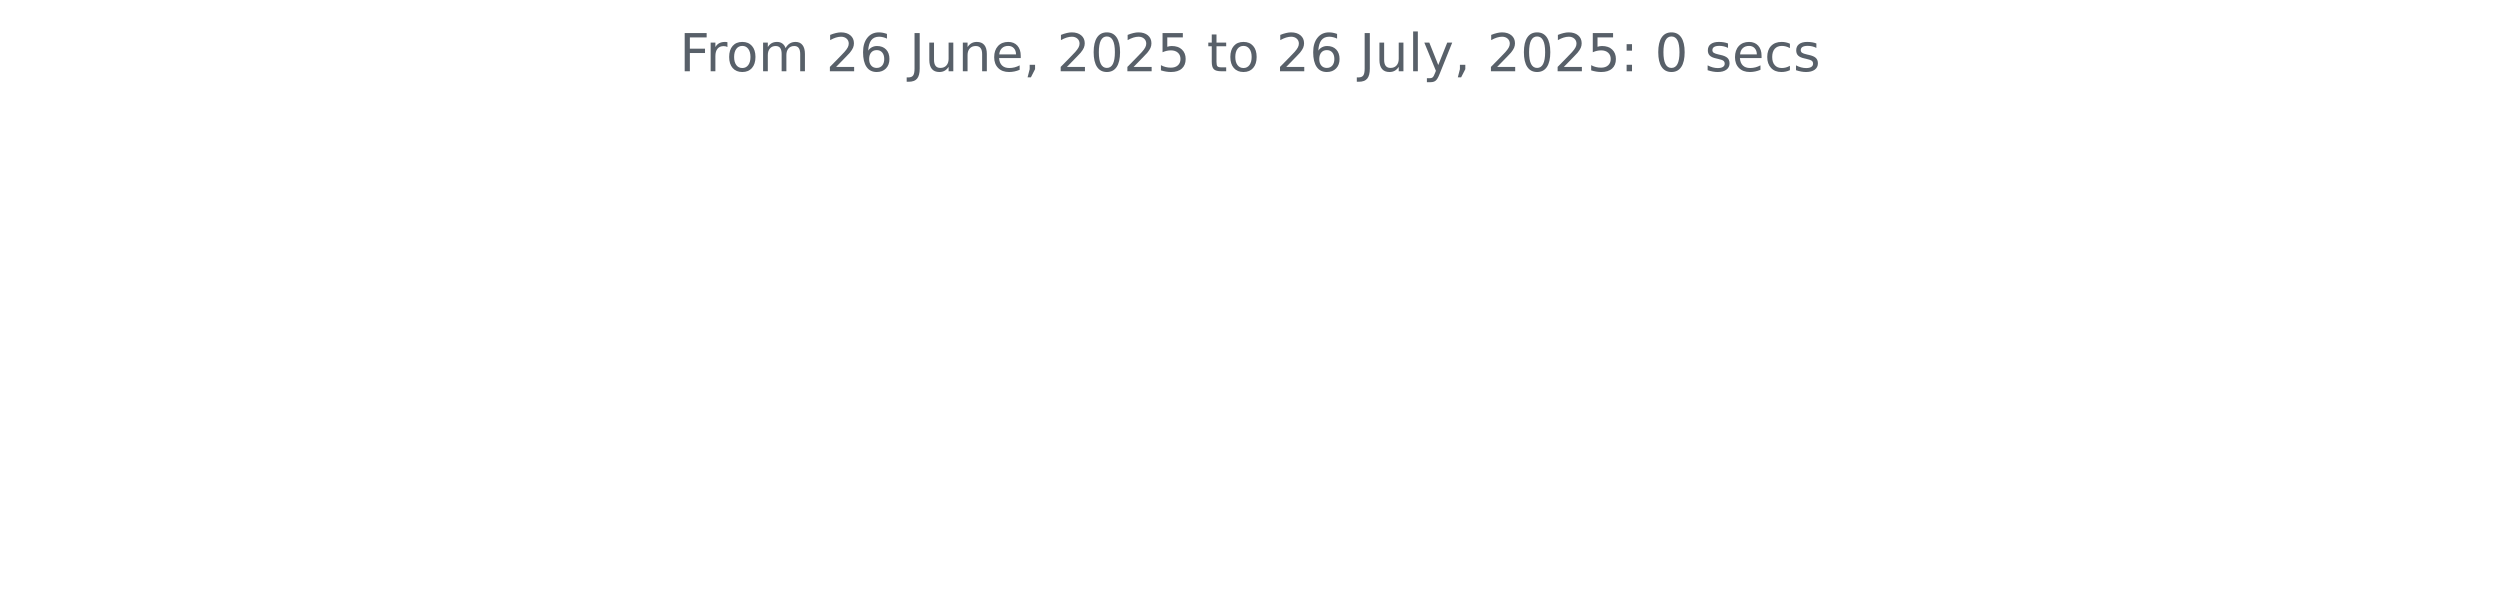
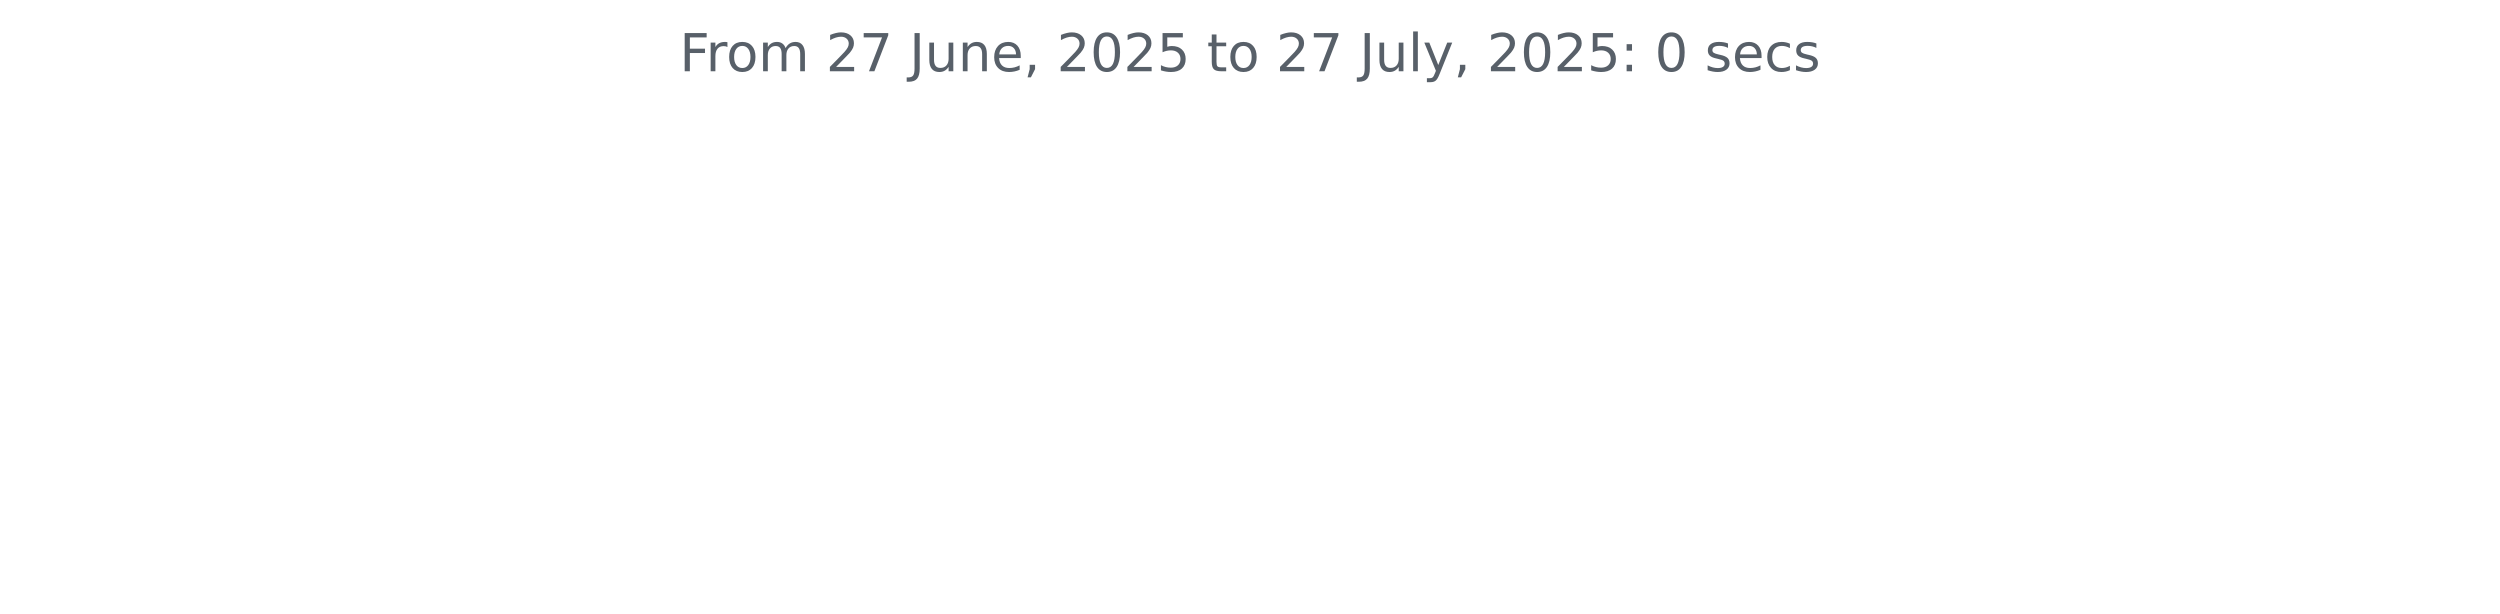
<svg xmlns="http://www.w3.org/2000/svg" xmlns:xlink="http://www.w3.org/1999/xlink" width="572.4pt" height="140.398pt" viewBox="0 0 572.4 140.398" version="1.1">
  <defs>
    <style type="text/css">*{stroke-linejoin: round; stroke-linecap: butt}</style>
  </defs>
  <g id="figure_1">
    <g id="patch_1">
      <path d="M 0 140.398  L 572.4 140.398  L 572.4 0  L 0 0  L 0 140.398  z " style="fill: none" />
    </g>
    <g id="axes_1">
      <g id="matplotlib.axis_1" />
      <g id="matplotlib.axis_2" />
      <g id="text_1">
        <g style="fill: #586069" transform="translate(155.5894 16.31812) scale(0.12 -0.12)">
          <defs>
            <path id="DejaVuSans-46" d="M 628 4666  L 3309 4666  L 3309 4134  L 1259 4134  L 1259 2759  L 3109 2759  L 3109 2228  L 1259 2228  L 1259 0  L 628 0  L 628 4666  z " transform="scale(0.015625)" />
            <path id="DejaVuSans-72" d="M 2631 2963  Q 2534 3019 2420 3045  Q 2306 3072 2169 3072  Q 1681 3072 1420 2755  Q 1159 2438 1159 1844  L 1159 0  L 581 0  L 581 3500  L 1159 3500  L 1159 2956  Q 1341 3275 1631 3429  Q 1922 3584 2338 3584  Q 2397 3584 2469 3576  Q 2541 3569 2628 3553  L 2631 2963  z " transform="scale(0.015625)" />
            <path id="DejaVuSans-6f" d="M 1959 3097  Q 1497 3097 1228 2736  Q 959 2375 959 1747  Q 959 1119 1226 758  Q 1494 397 1959 397  Q 2419 397 2687 759  Q 2956 1122 2956 1747  Q 2956 2369 2687 2733  Q 2419 3097 1959 3097  z M 1959 3584  Q 2709 3584 3137 3096  Q 3566 2609 3566 1747  Q 3566 888 3137 398  Q 2709 -91 1959 -91  Q 1206 -91 779 398  Q 353 888 353 1747  Q 353 2609 779 3096  Q 1206 3584 1959 3584  z " transform="scale(0.015625)" />
            <path id="DejaVuSans-6d" d="M 3328 2828  Q 3544 3216 3844 3400  Q 4144 3584 4550 3584  Q 5097 3584 5394 3201  Q 5691 2819 5691 2113  L 5691 0  L 5113 0  L 5113 2094  Q 5113 2597 4934 2840  Q 4756 3084 4391 3084  Q 3944 3084 3684 2787  Q 3425 2491 3425 1978  L 3425 0  L 2847 0  L 2847 2094  Q 2847 2600 2669 2842  Q 2491 3084 2119 3084  Q 1678 3084 1418 2786  Q 1159 2488 1159 1978  L 1159 0  L 581 0  L 581 3500  L 1159 3500  L 1159 2956  Q 1356 3278 1631 3431  Q 1906 3584 2284 3584  Q 2666 3584 2933 3390  Q 3200 3197 3328 2828  z " transform="scale(0.015625)" />
            <path id="DejaVuSans-20" transform="scale(0.015625)" />
            <path id="DejaVuSans-32" d="M 1228 531  L 3431 531  L 3431 0  L 469 0  L 469 531  Q 828 903 1448 1529  Q 2069 2156 2228 2338  Q 2531 2678 2651 2914  Q 2772 3150 2772 3378  Q 2772 3750 2511 3984  Q 2250 4219 1831 4219  Q 1534 4219 1204 4116  Q 875 4013 500 3803  L 500 4441  Q 881 4594 1212 4672  Q 1544 4750 1819 4750  Q 2544 4750 2975 4387  Q 3406 4025 3406 3419  Q 3406 3131 3298 2873  Q 3191 2616 2906 2266  Q 2828 2175 2409 1742  Q 1991 1309 1228 531  z " transform="scale(0.015625)" />
-             <path id="DejaVuSans-36" d="M 2113 2584  Q 1688 2584 1439 2293  Q 1191 2003 1191 1497  Q 1191 994 1439 701  Q 1688 409 2113 409  Q 2538 409 2786 701  Q 3034 994 3034 1497  Q 3034 2003 2786 2293  Q 2538 2584 2113 2584  z M 3366 4563  L 3366 3988  Q 3128 4100 2886 4159  Q 2644 4219 2406 4219  Q 1781 4219 1451 3797  Q 1122 3375 1075 2522  Q 1259 2794 1537 2939  Q 1816 3084 2150 3084  Q 2853 3084 3261 2657  Q 3669 2231 3669 1497  Q 3669 778 3244 343  Q 2819 -91 2113 -91  Q 1303 -91 875 529  Q 447 1150 447 2328  Q 447 3434 972 4092  Q 1497 4750 2381 4750  Q 2619 4750 2861 4703  Q 3103 4656 3366 4563  z " transform="scale(0.015625)" />
+             <path id="DejaVuSans-37" d="M 525 4666  L 3525 4666  L 3525 4397  L 1831 0  L 1172 0  L 2766 4134  L 525 4134  L 525 4666  z " transform="scale(0.015625)" />
            <path id="DejaVuSans-4a" d="M 628 4666  L 1259 4666  L 1259 325  Q 1259 -519 939 -900  Q 619 -1281 -91 -1281  L -331 -1281  L -331 -750  L -134 -750  Q 284 -750 456 -515  Q 628 -281 628 325  L 628 4666  z " transform="scale(0.015625)" />
            <path id="DejaVuSans-75" d="M 544 1381  L 544 3500  L 1119 3500  L 1119 1403  Q 1119 906 1312 657  Q 1506 409 1894 409  Q 2359 409 2629 706  Q 2900 1003 2900 1516  L 2900 3500  L 3475 3500  L 3475 0  L 2900 0  L 2900 538  Q 2691 219 2414 64  Q 2138 -91 1772 -91  Q 1169 -91 856 284  Q 544 659 544 1381  z M 1991 3584  L 1991 3584  z " transform="scale(0.015625)" />
            <path id="DejaVuSans-6e" d="M 3513 2113  L 3513 0  L 2938 0  L 2938 2094  Q 2938 2591 2744 2837  Q 2550 3084 2163 3084  Q 1697 3084 1428 2787  Q 1159 2491 1159 1978  L 1159 0  L 581 0  L 581 3500  L 1159 3500  L 1159 2956  Q 1366 3272 1645 3428  Q 1925 3584 2291 3584  Q 2894 3584 3203 3211  Q 3513 2838 3513 2113  z " transform="scale(0.015625)" />
            <path id="DejaVuSans-65" d="M 3597 1894  L 3597 1613  L 953 1613  Q 991 1019 1311 708  Q 1631 397 2203 397  Q 2534 397 2845 478  Q 3156 559 3463 722  L 3463 178  Q 3153 47 2828 -22  Q 2503 -91 2169 -91  Q 1331 -91 842 396  Q 353 884 353 1716  Q 353 2575 817 3079  Q 1281 3584 2069 3584  Q 2775 3584 3186 3129  Q 3597 2675 3597 1894  z M 3022 2063  Q 3016 2534 2758 2815  Q 2500 3097 2075 3097  Q 1594 3097 1305 2825  Q 1016 2553 972 2059  L 3022 2063  z " transform="scale(0.015625)" />
            <path id="DejaVuSans-2c" d="M 750 794  L 1409 794  L 1409 256  L 897 -744  L 494 -744  L 750 256  L 750 794  z " transform="scale(0.015625)" />
            <path id="DejaVuSans-30" d="M 2034 4250  Q 1547 4250 1301 3770  Q 1056 3291 1056 2328  Q 1056 1369 1301 889  Q 1547 409 2034 409  Q 2525 409 2770 889  Q 3016 1369 3016 2328  Q 3016 3291 2770 3770  Q 2525 4250 2034 4250  z M 2034 4750  Q 2819 4750 3233 4129  Q 3647 3509 3647 2328  Q 3647 1150 3233 529  Q 2819 -91 2034 -91  Q 1250 -91 836 529  Q 422 1150 422 2328  Q 422 3509 836 4129  Q 1250 4750 2034 4750  z " transform="scale(0.015625)" />
            <path id="DejaVuSans-35" d="M 691 4666  L 3169 4666  L 3169 4134  L 1269 4134  L 1269 2991  Q 1406 3038 1543 3061  Q 1681 3084 1819 3084  Q 2600 3084 3056 2656  Q 3513 2228 3513 1497  Q 3513 744 3044 326  Q 2575 -91 1722 -91  Q 1428 -91 1123 -41  Q 819 9 494 109  L 494 744  Q 775 591 1075 516  Q 1375 441 1709 441  Q 2250 441 2565 725  Q 2881 1009 2881 1497  Q 2881 1984 2565 2268  Q 2250 2553 1709 2553  Q 1456 2553 1204 2497  Q 953 2441 691 2322  L 691 4666  z " transform="scale(0.015625)" />
            <path id="DejaVuSans-74" d="M 1172 4494  L 1172 3500  L 2356 3500  L 2356 3053  L 1172 3053  L 1172 1153  Q 1172 725 1289 603  Q 1406 481 1766 481  L 2356 481  L 2356 0  L 1766 0  Q 1100 0 847 248  Q 594 497 594 1153  L 594 3053  L 172 3053  L 172 3500  L 594 3500  L 594 4494  L 1172 4494  z " transform="scale(0.015625)" />
            <path id="DejaVuSans-6c" d="M 603 4863  L 1178 4863  L 1178 0  L 603 0  L 603 4863  z " transform="scale(0.015625)" />
            <path id="DejaVuSans-79" d="M 2059 -325  Q 1816 -950 1584 -1140  Q 1353 -1331 966 -1331  L 506 -1331  L 506 -850  L 844 -850  Q 1081 -850 1212 -737  Q 1344 -625 1503 -206  L 1606 56  L 191 3500  L 800 3500  L 1894 763  L 2988 3500  L 3597 3500  L 2059 -325  z " transform="scale(0.015625)" />
            <path id="DejaVuSans-3a" d="M 750 794  L 1409 794  L 1409 0  L 750 0  L 750 794  z M 750 3309  L 1409 3309  L 1409 2516  L 750 2516  L 750 3309  z " transform="scale(0.015625)" />
            <path id="DejaVuSans-73" d="M 2834 3397  L 2834 2853  Q 2591 2978 2328 3040  Q 2066 3103 1784 3103  Q 1356 3103 1142 2972  Q 928 2841 928 2578  Q 928 2378 1081 2264  Q 1234 2150 1697 2047  L 1894 2003  Q 2506 1872 2764 1633  Q 3022 1394 3022 966  Q 3022 478 2636 193  Q 2250 -91 1575 -91  Q 1294 -91 989 -36  Q 684 19 347 128  L 347 722  Q 666 556 975 473  Q 1284 391 1588 391  Q 1994 391 2212 530  Q 2431 669 2431 922  Q 2431 1156 2273 1281  Q 2116 1406 1581 1522  L 1381 1569  Q 847 1681 609 1914  Q 372 2147 372 2553  Q 372 3047 722 3315  Q 1072 3584 1716 3584  Q 2034 3584 2315 3537  Q 2597 3491 2834 3397  z " transform="scale(0.015625)" />
            <path id="DejaVuSans-63" d="M 3122 3366  L 3122 2828  Q 2878 2963 2633 3030  Q 2388 3097 2138 3097  Q 1578 3097 1268 2742  Q 959 2388 959 1747  Q 959 1106 1268 751  Q 1578 397 2138 397  Q 2388 397 2633 464  Q 2878 531 3122 666  L 3122 134  Q 2881 22 2623 -34  Q 2366 -91 2075 -91  Q 1284 -91 818 406  Q 353 903 353 1747  Q 353 2603 823 3093  Q 1294 3584 2113 3584  Q 2378 3584 2631 3529  Q 2884 3475 3122 3366  z " transform="scale(0.015625)" />
          </defs>
          <use xlink:href="#DejaVuSans-46" />
          <use xlink:href="#DejaVuSans-72" x="50.27" />
          <use xlink:href="#DejaVuSans-6f" x="89.133" />
          <use xlink:href="#DejaVuSans-6d" x="150.314" />
          <use xlink:href="#DejaVuSans-20" x="247.727" />
          <use xlink:href="#DejaVuSans-32" x="279.514" />
-           <use xlink:href="#DejaVuSans-36" x="343.137" />
+           <use xlink:href="#DejaVuSans-37" x="343.137" />
          <use xlink:href="#DejaVuSans-20" x="406.76" />
          <use xlink:href="#DejaVuSans-4a" x="438.547" />
          <use xlink:href="#DejaVuSans-75" x="468.039" />
          <use xlink:href="#DejaVuSans-6e" x="531.418" />
          <use xlink:href="#DejaVuSans-65" x="594.797" />
          <use xlink:href="#DejaVuSans-2c" x="656.32" />
          <use xlink:href="#DejaVuSans-20" x="688.107" />
          <use xlink:href="#DejaVuSans-32" x="719.895" />
          <use xlink:href="#DejaVuSans-30" x="783.518" />
          <use xlink:href="#DejaVuSans-32" x="847.141" />
          <use xlink:href="#DejaVuSans-35" x="910.764" />
          <use xlink:href="#DejaVuSans-20" x="974.387" />
          <use xlink:href="#DejaVuSans-74" x="1006.174" />
          <use xlink:href="#DejaVuSans-6f" x="1045.383" />
          <use xlink:href="#DejaVuSans-20" x="1106.564" />
          <use xlink:href="#DejaVuSans-32" x="1138.352" />
-           <use xlink:href="#DejaVuSans-36" x="1201.975" />
+           <use xlink:href="#DejaVuSans-37" x="1201.975" />
          <use xlink:href="#DejaVuSans-20" x="1265.598" />
          <use xlink:href="#DejaVuSans-4a" x="1297.385" />
          <use xlink:href="#DejaVuSans-75" x="1326.877" />
          <use xlink:href="#DejaVuSans-6c" x="1390.256" />
          <use xlink:href="#DejaVuSans-79" x="1418.039" />
          <use xlink:href="#DejaVuSans-2c" x="1477.219" />
          <use xlink:href="#DejaVuSans-20" x="1509.006" />
          <use xlink:href="#DejaVuSans-32" x="1540.793" />
          <use xlink:href="#DejaVuSans-30" x="1604.416" />
          <use xlink:href="#DejaVuSans-32" x="1668.039" />
          <use xlink:href="#DejaVuSans-35" x="1731.662" />
          <use xlink:href="#DejaVuSans-3a" x="1795.285" />
          <use xlink:href="#DejaVuSans-20" x="1828.977" />
          <use xlink:href="#DejaVuSans-30" x="1860.764" />
          <use xlink:href="#DejaVuSans-20" x="1924.387" />
          <use xlink:href="#DejaVuSans-73" x="1956.174" />
          <use xlink:href="#DejaVuSans-65" x="2008.273" />
          <use xlink:href="#DejaVuSans-63" x="2069.797" />
          <use xlink:href="#DejaVuSans-73" x="2124.777" />
        </g>
      </g>
    </g>
  </g>
</svg>
